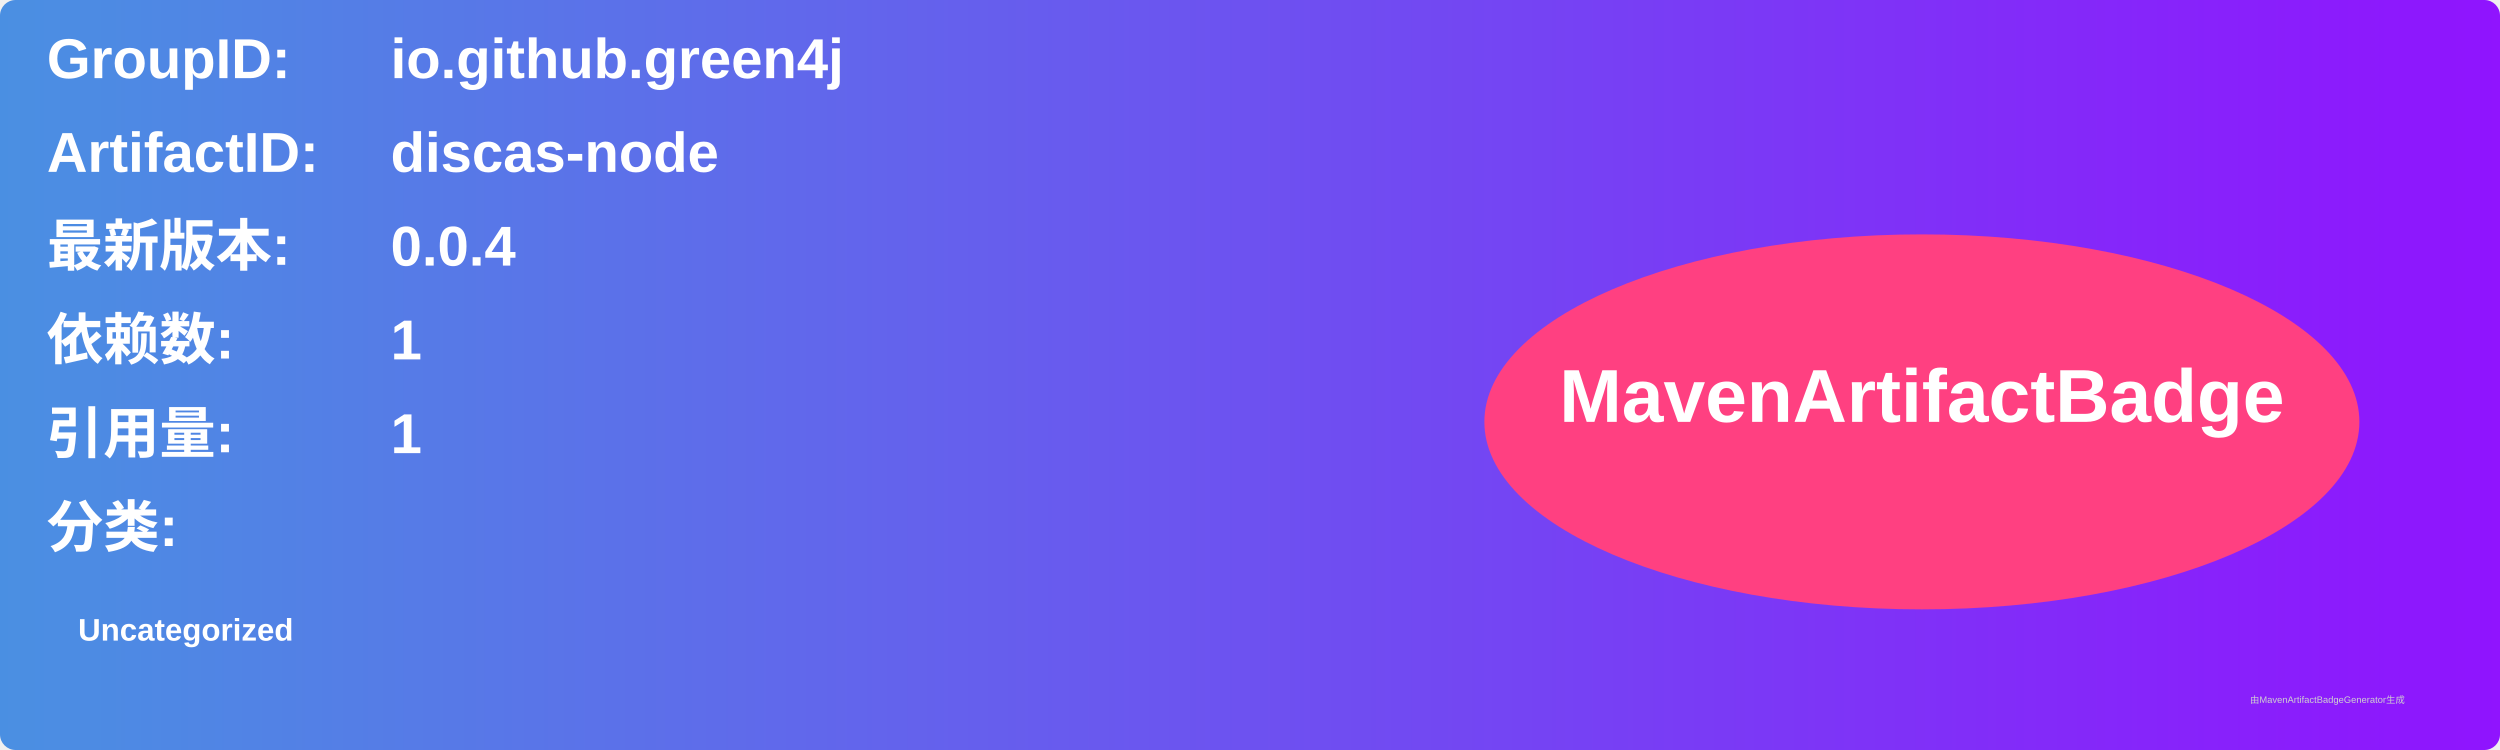
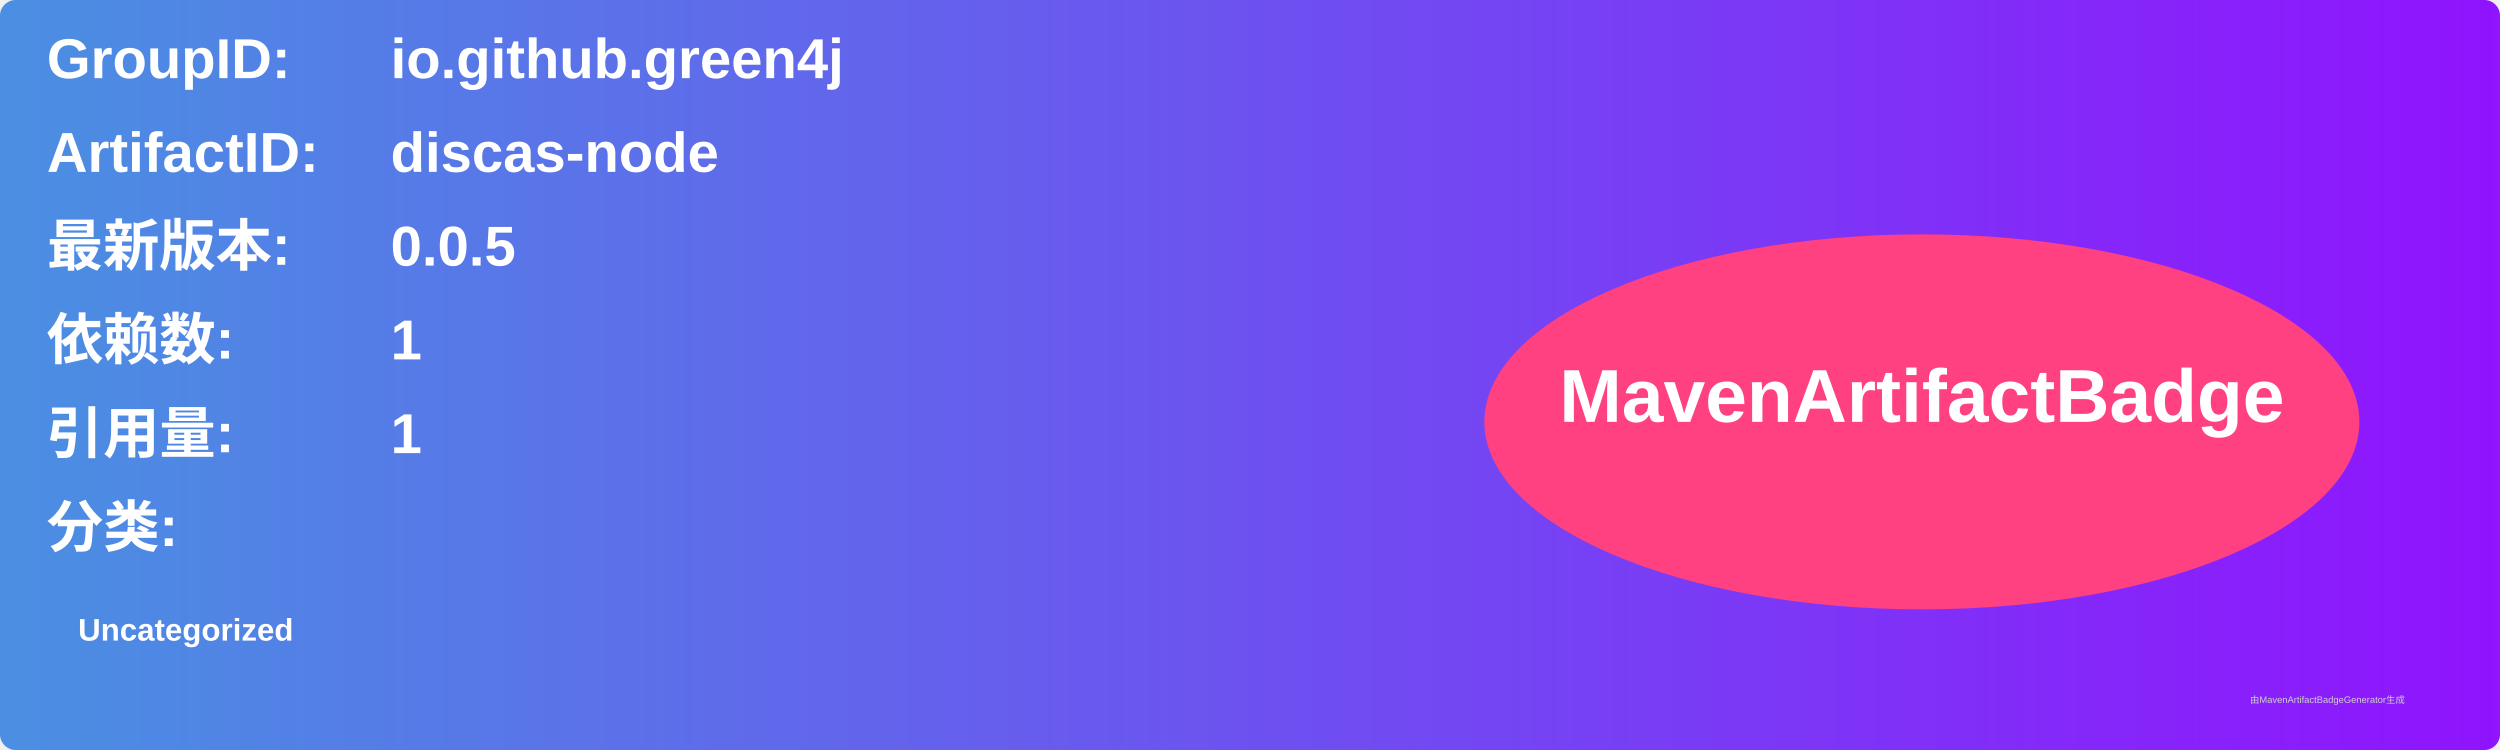
<svg xmlns="http://www.w3.org/2000/svg" width="800" height="240" viewBox="0 0 800 240">
  <linearGradient id="grad" x1="0%" y1="0%" x2="100%" y2="0%">
    <stop offset="0%" stop-color="#4a90e2" />
    <stop offset="100%" stop-color="#9013fe" />
  </linearGradient>
  <rect width="100%" height="100%" rx="5" ry="5" fill="url(#grad)" />
  <g transform="translate(15, 15)">
    <text x="0" y="10" font-family="Arial" font-size="18" fill="white" font-weight="bold" width="260">GroupID:</text>
    <text x="110" y="10" font-family="Arial" font-size="18" fill="white" font-weight="bold" width="460">io.github.green4j</text>
    <text x="0" y="40" font-family="Arial" font-size="18" fill="white" font-weight="bold" width="260">ArtifactID:</text>
    <text x="110" y="40" font-family="Arial" font-size="18" fill="white" font-weight="bold" width="460">discas-node</text>
    <text x="0" y="70" font-family="Arial" font-size="18" fill="white" font-weight="bold">最新版本:</text>
    <text x="110" y="70" font-family="Arial" font-size="18" fill="white" font-weight="bold">
-       <tspan font-weight="bold">0.0.4</tspan>
+       <tspan font-weight="bold">0.0.5</tspan>
    </text>
    <text x="0" y="100" font-family="Arial" font-size="18" fill="white" font-weight="bold">依赖数: </text>
    <text x="110" y="100" font-family="Arial" font-size="18" fill="white">
      <tspan font-weight="bold">1</tspan>
    </text>
    <text x="0" y="130" font-family="Arial" font-size="18" fill="white" font-weight="bold">引用量: </text>
    <text x="110" y="130" font-family="Arial" font-size="18" fill="white">
      <tspan font-weight="bold">1</tspan>
    </text>
    <text x="0" y="160" font-family="Arial" font-size="18" fill="white" font-weight="bold">分类:</text>
    <text x="10" y="190" font-family="Arial" font-size="10" fill="white">
      <tspan font-weight="bold">Uncategorized</tspan>
    </text>
    <ellipse cx="600" cy="120" rx="140" ry="60" fill="#ff4081" />
    <text x="600" y="120" text-anchor="middle" font-family="Arial" font-size="24" fill="white" font-weight="bold">MavenArtifactBadge</text>
  </g>
  <text x="720" y="225" font-family="Arial" font-size="3" fill="#d0d0d0">由MavenArtifactBadgeGenerator生成</text>
</svg>
